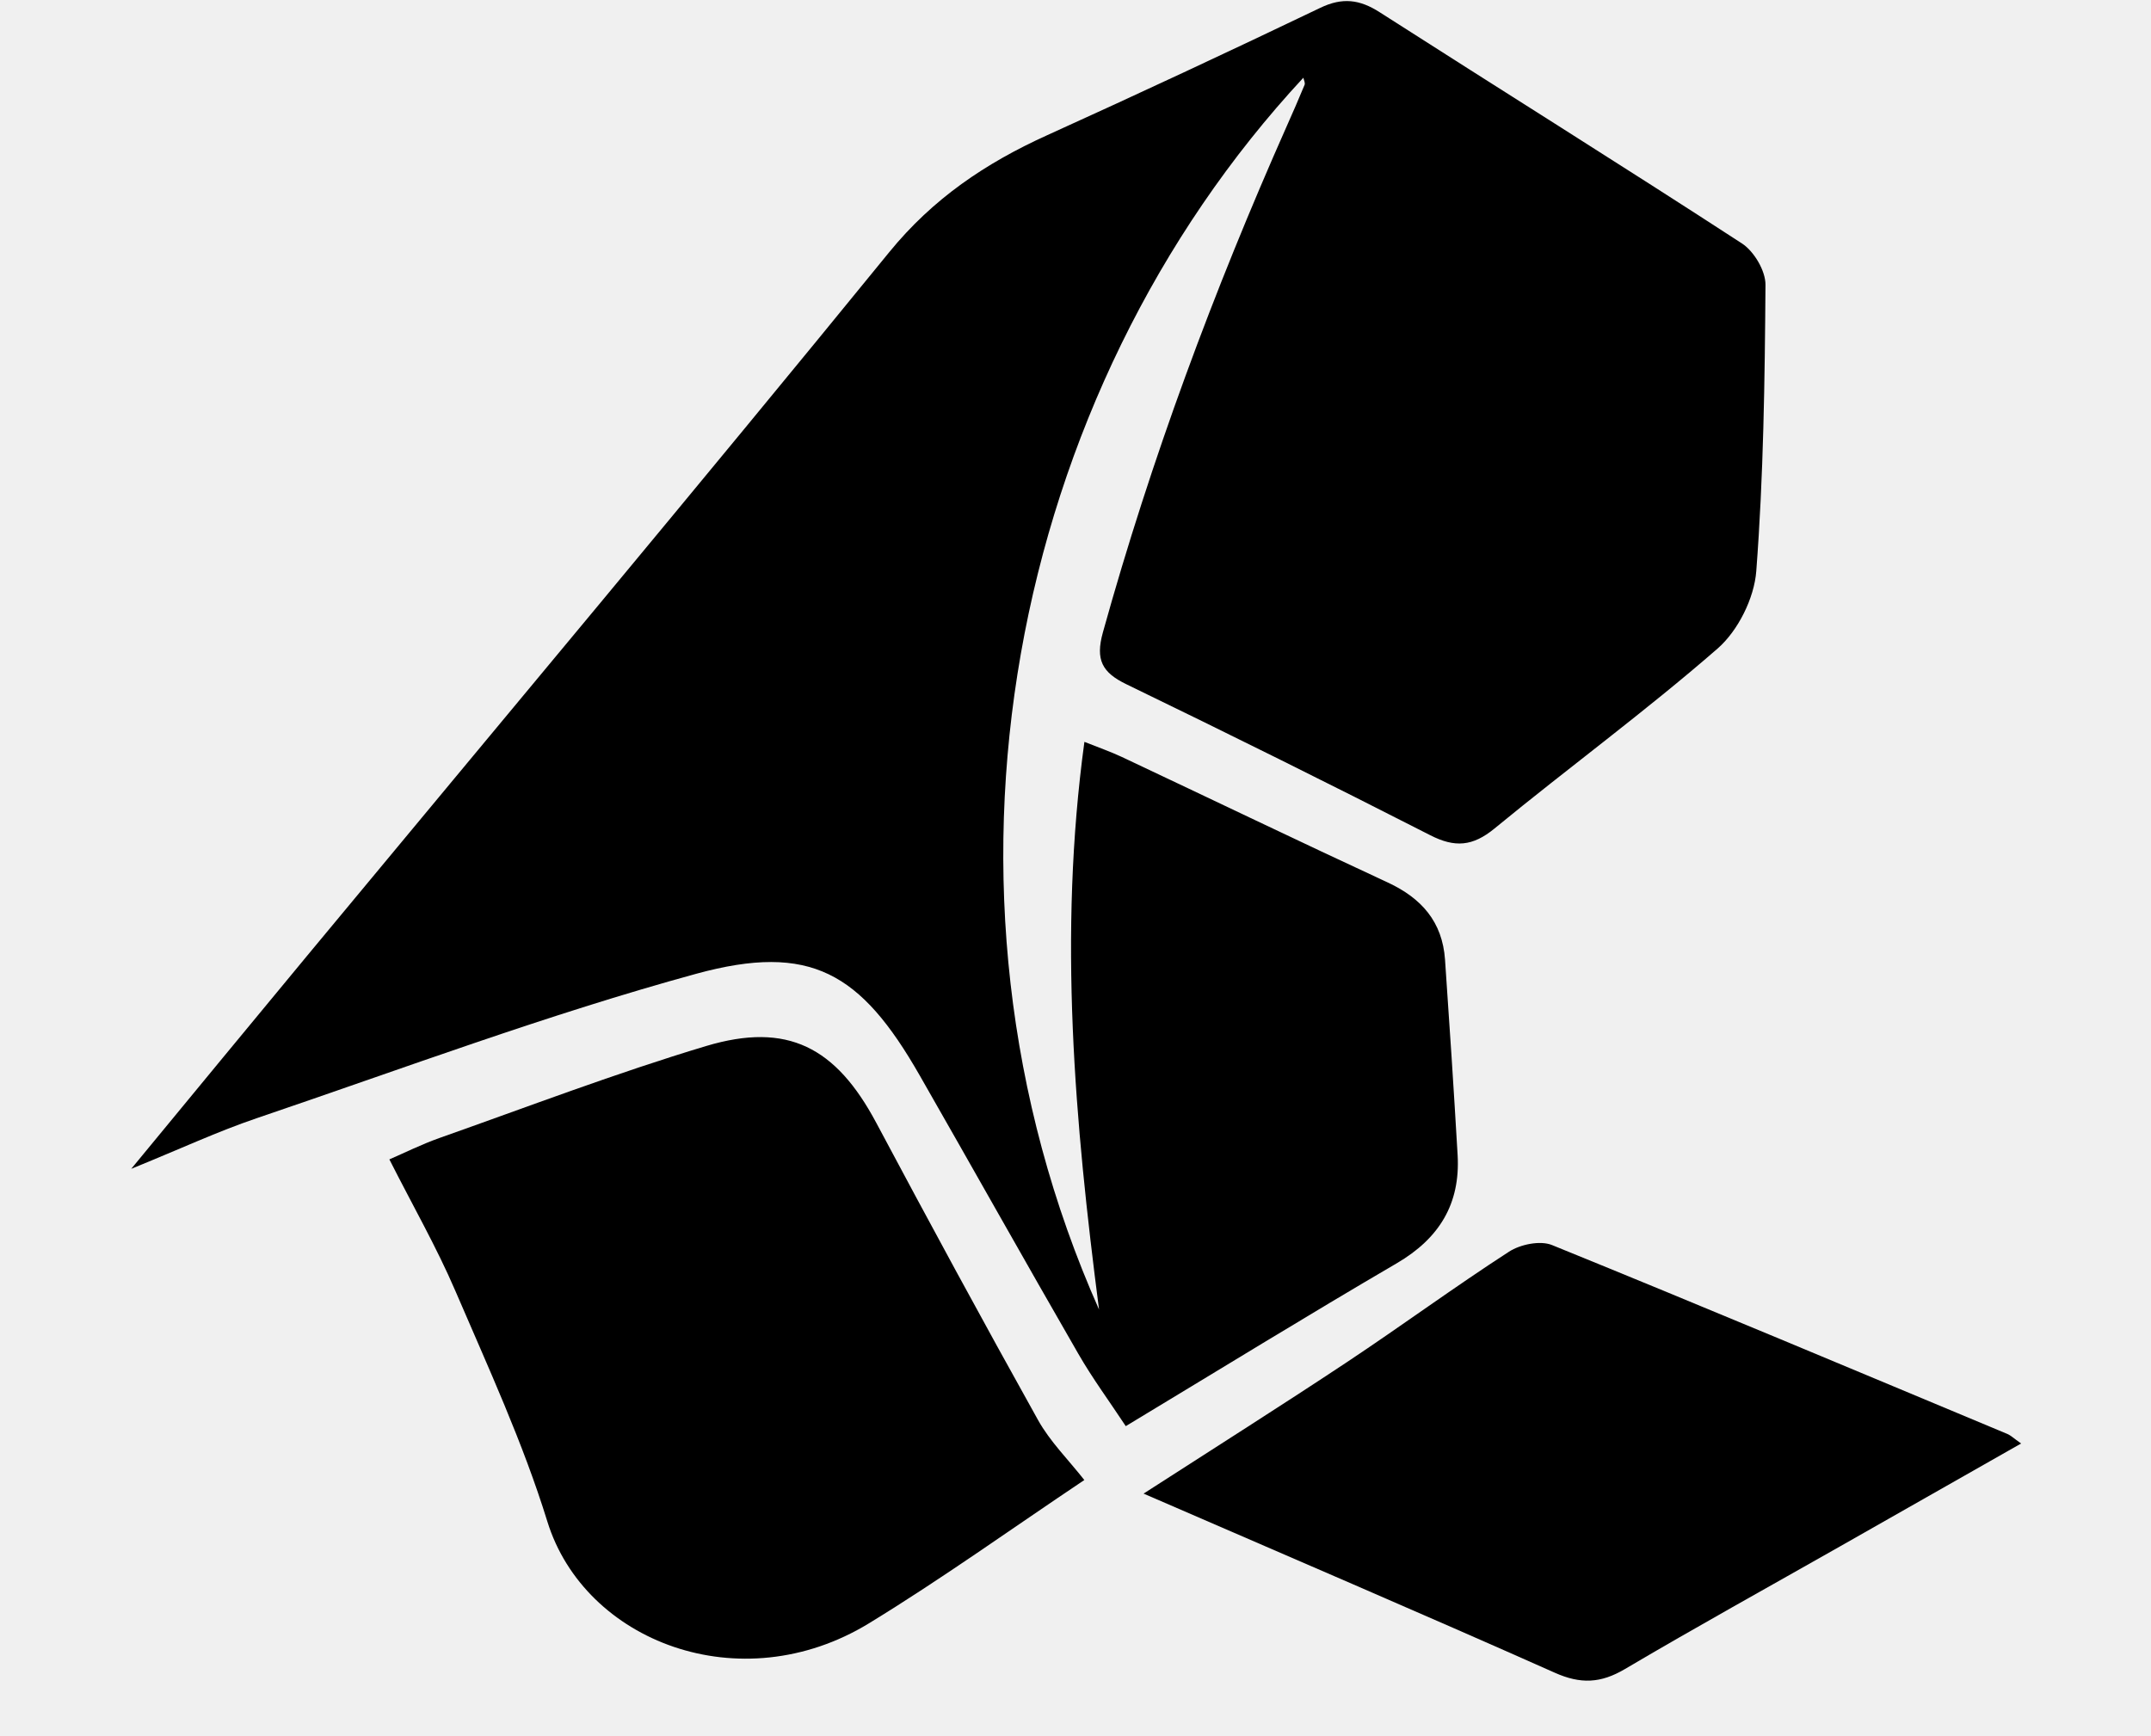
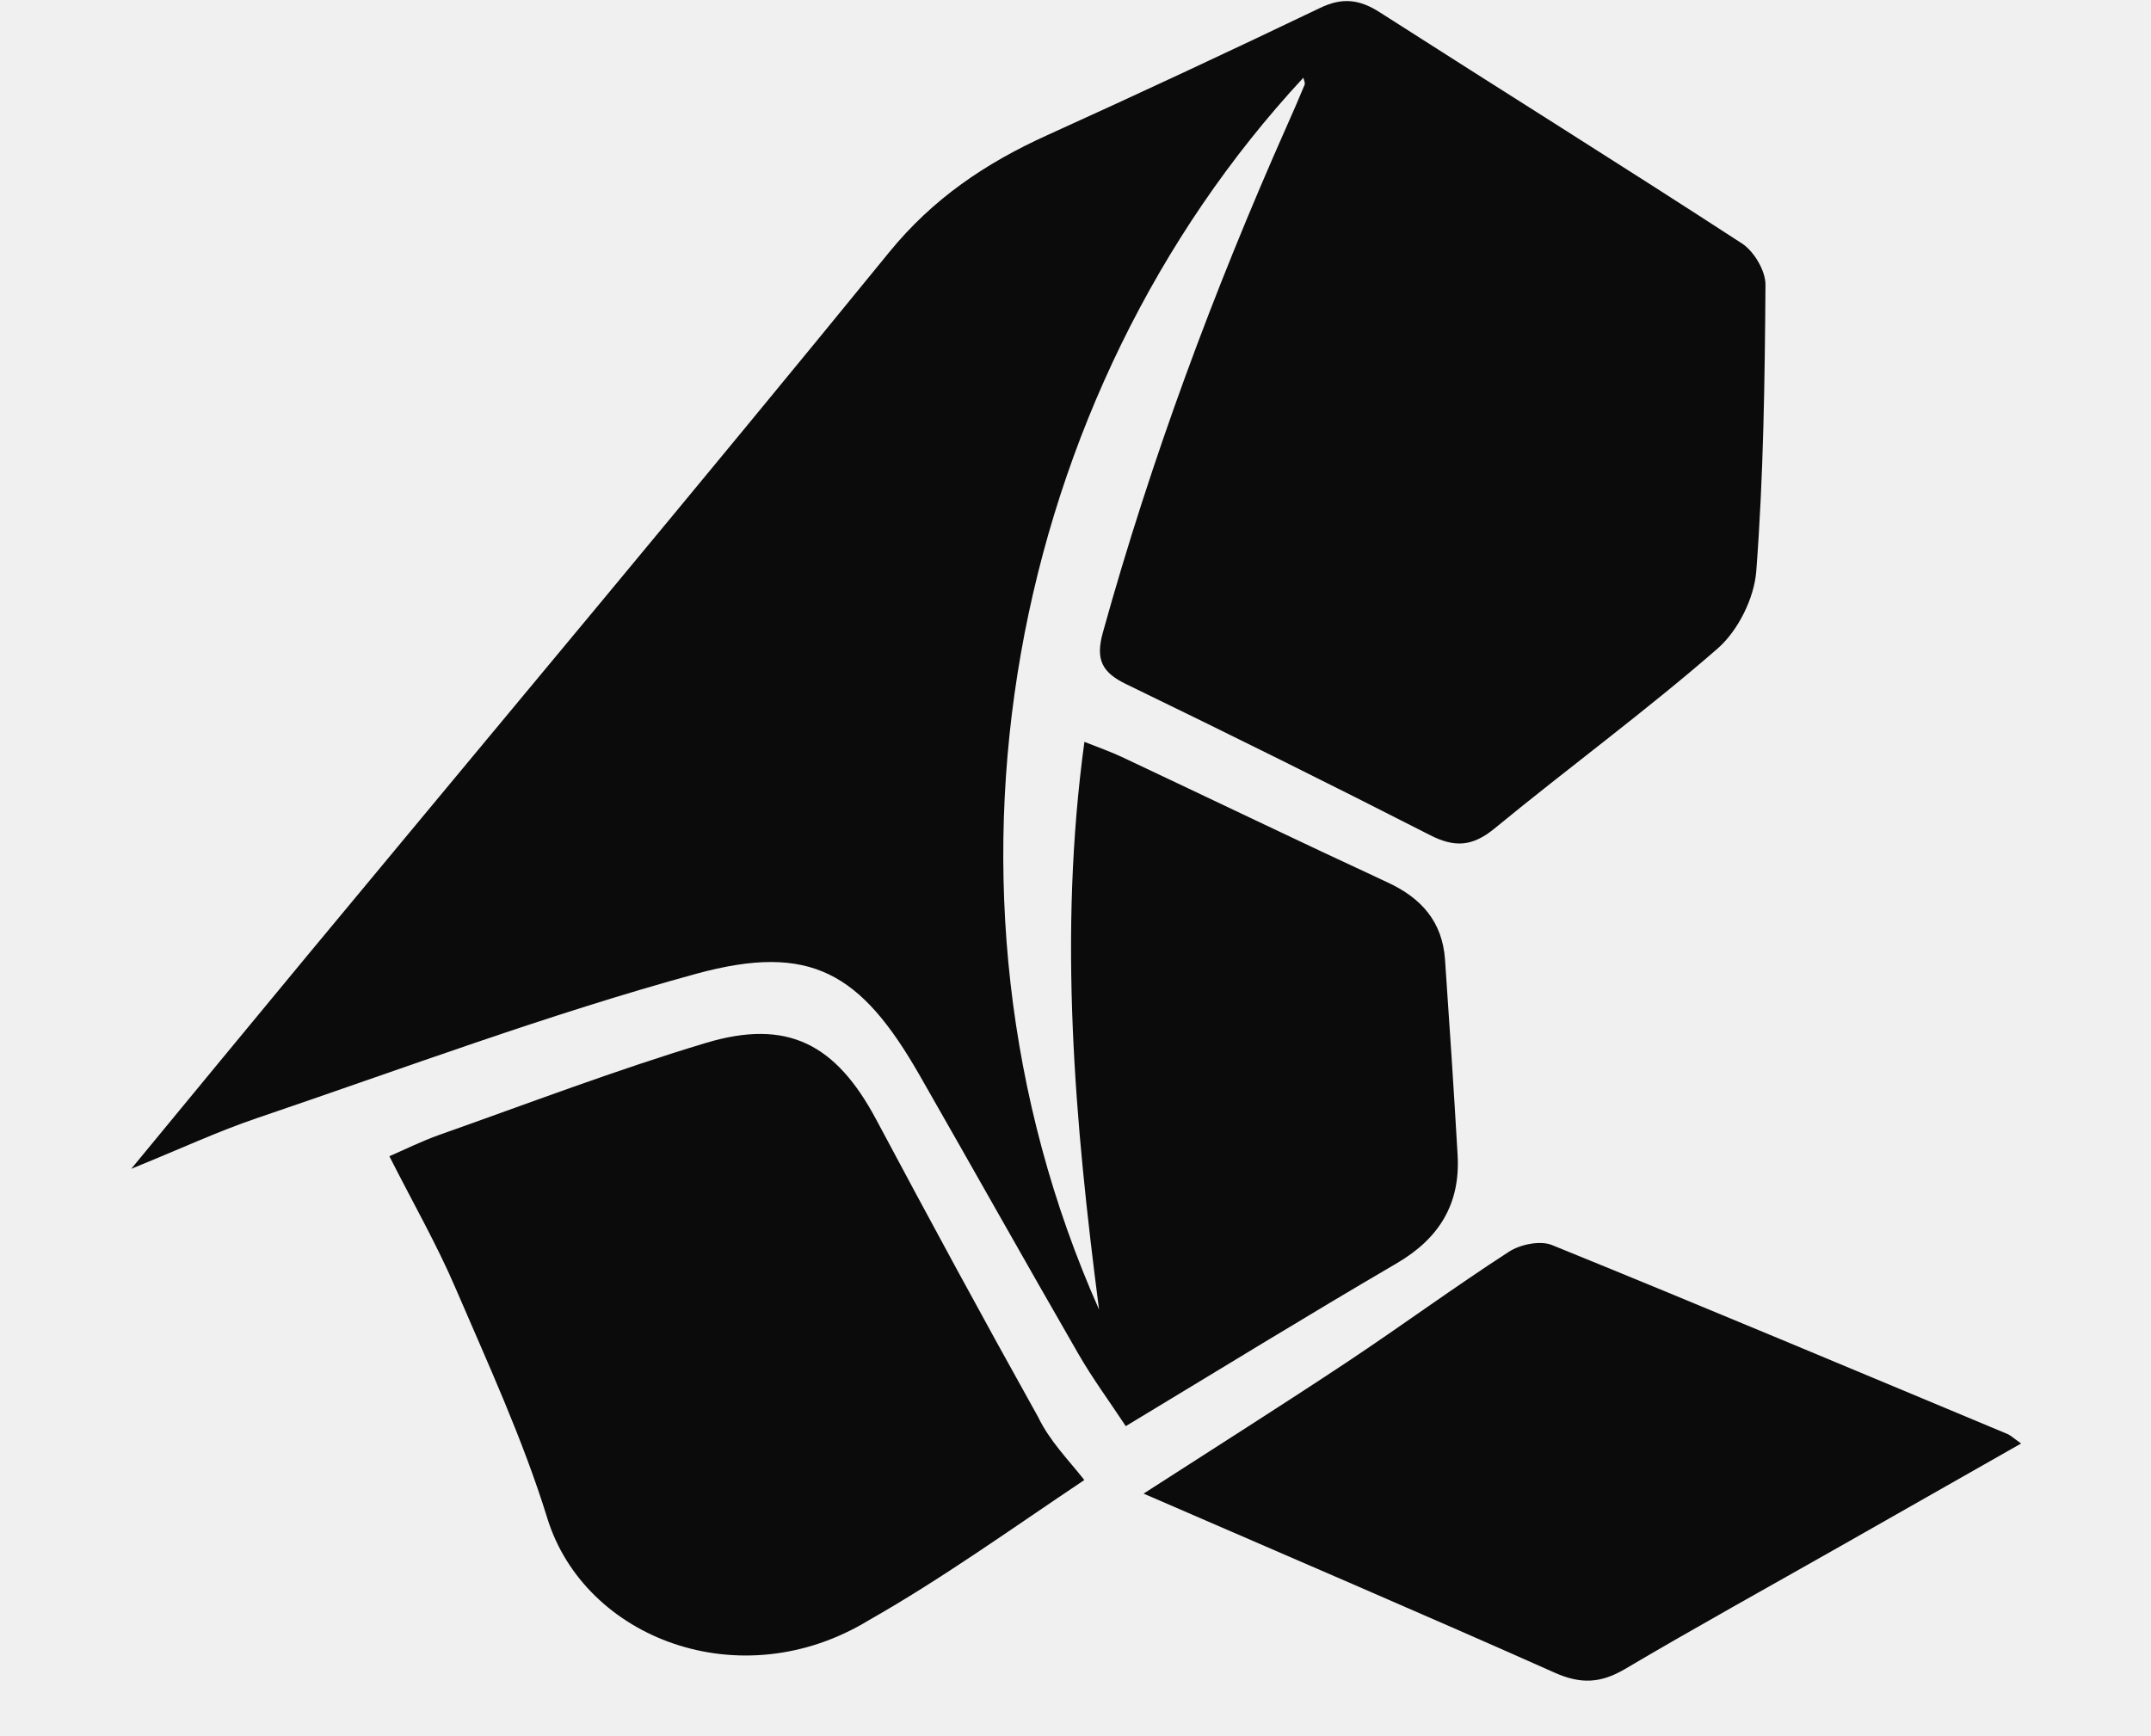
<svg xmlns="http://www.w3.org/2000/svg" viewBox="-310 290 285 230">
-   <g fill="currentColor">
+   <style>
+     path { fill: #0B0B0B; }
+     @media (prefers-color-scheme: dark) {
+       path { fill: #FFFFFF; }
+     }
+   </style>
+   <g>
    <path d="M-137.31,300.3c-38.84,41.83-51.95,107.29-27.07,163.24c-3.21-24.8-5.43-49.63-1.94-75.23c1.75,0.7,3.4,1.27,4.96,2 c11.75,5.54,23.44,11.17,35.22,16.63c4.49,2.08,7.25,5.22,7.6,10.22c0.6,8.64,1.17,17.28,1.67,25.92 c0.37,6.46-2.44,11.04-8.07,14.33c-11.91,6.96-23.65,14.19-35.9,21.58c-2.14-3.25-4.41-6.32-6.3-9.61 c-7.07-12.26-13.98-24.6-21.01-36.88c-7.79-13.62-14.46-17.59-29.59-13.46c-19.7,5.39-38.9,12.58-58.27,19.15 c-5.15,1.75-10.1,4.06-16.6,6.7c8.42-10.21,15.86-19.26,23.34-28.28c25.72-31.03,51.62-61.93,77.08-93.18 c5.8-7.12,12.79-11.82,20.91-15.5c12.13-5.5,24.2-11.13,36.21-16.89c2.93-1.41,5.22-1.12,7.87,0.58 c15.98,10.24,32.09,20.29,48,30.64c1.6,1.04,3.14,3.63,3.12,5.49c-0.09,12.65-0.26,25.33-1.22,37.94 c-0.27,3.58-2.42,7.9-5.13,10.26c-9.54,8.31-19.77,15.8-29.55,23.84c-2.9,2.38-5.25,2.56-8.52,0.89 c-13.34-6.81-26.77-13.47-40.25-20c-3.23-1.56-4.13-3.24-3.12-6.88c6.39-22.99,14.68-45.27,24.35-67.06 c0.81-1.82,1.61-3.65,2.37-5.49C-137.04,300.99-137.24,300.62-137.31,300.3z" />
-     <path d="M-166.33,486.13c-9.68,6.48-18.88,13.09-28.52,18.98c-17.05,10.42-37.71,2.43-42.63-13.49 c-3.23-10.45-7.86-20.48-12.19-30.56c-2.48-5.78-5.63-11.27-8.74-17.42c1.89-0.81,4.2-1.97,6.62-2.83 c11.75-4.15,23.42-8.61,35.34-12.19c10.81-3.24,17.21,0.16,22.55,10.17c7.03,13.19,14.15,26.33,21.43,39.38 C-170.88,481.03-168.46,483.42-166.33,486.13z" />
+     <path d="M-166.33,486.13c-9.68,6.48-18.88,13.09-28.52,18.56c-17.05,10.42-37.71,2.43-42.63-13.49 c-3.23-10.45-7.86-20.48-12.19-30.56c-2.48-5.78-5.63-11.27-8.74-17.42c1.89-0.81,4.2-1.97,6.62-2.83 c11.75-4.15,23.42-8.61,35.34-12.19c10.81-3.24,17.21,0.16,22.55,10.17c7.03,13.19,14.15,26.33,21.43,39.38 C-170.88,481.03-168.46,483.42-166.33,486.13z" />
    <path d="M-158.48,487.93c9.46-6.1,18.28-11.67,26.97-17.44c7.21-4.79,14.19-9.92,21.45-14.62c1.5-0.97,4.13-1.51,5.69-0.88 c20.18,8.2,40.25,16.65,60.35,25.04c0.43,0.18,0.79,0.54,1.81,1.26c-8.2,4.66-16.05,9.13-23.91,13.59 c-9.54,5.42-19.15,10.73-28.6,16.31c-3.19,1.88-5.85,2.01-9.29,0.47C-121.78,503.75-139.66,496.1-158.48,487.93z" />
  </g>
</svg>
